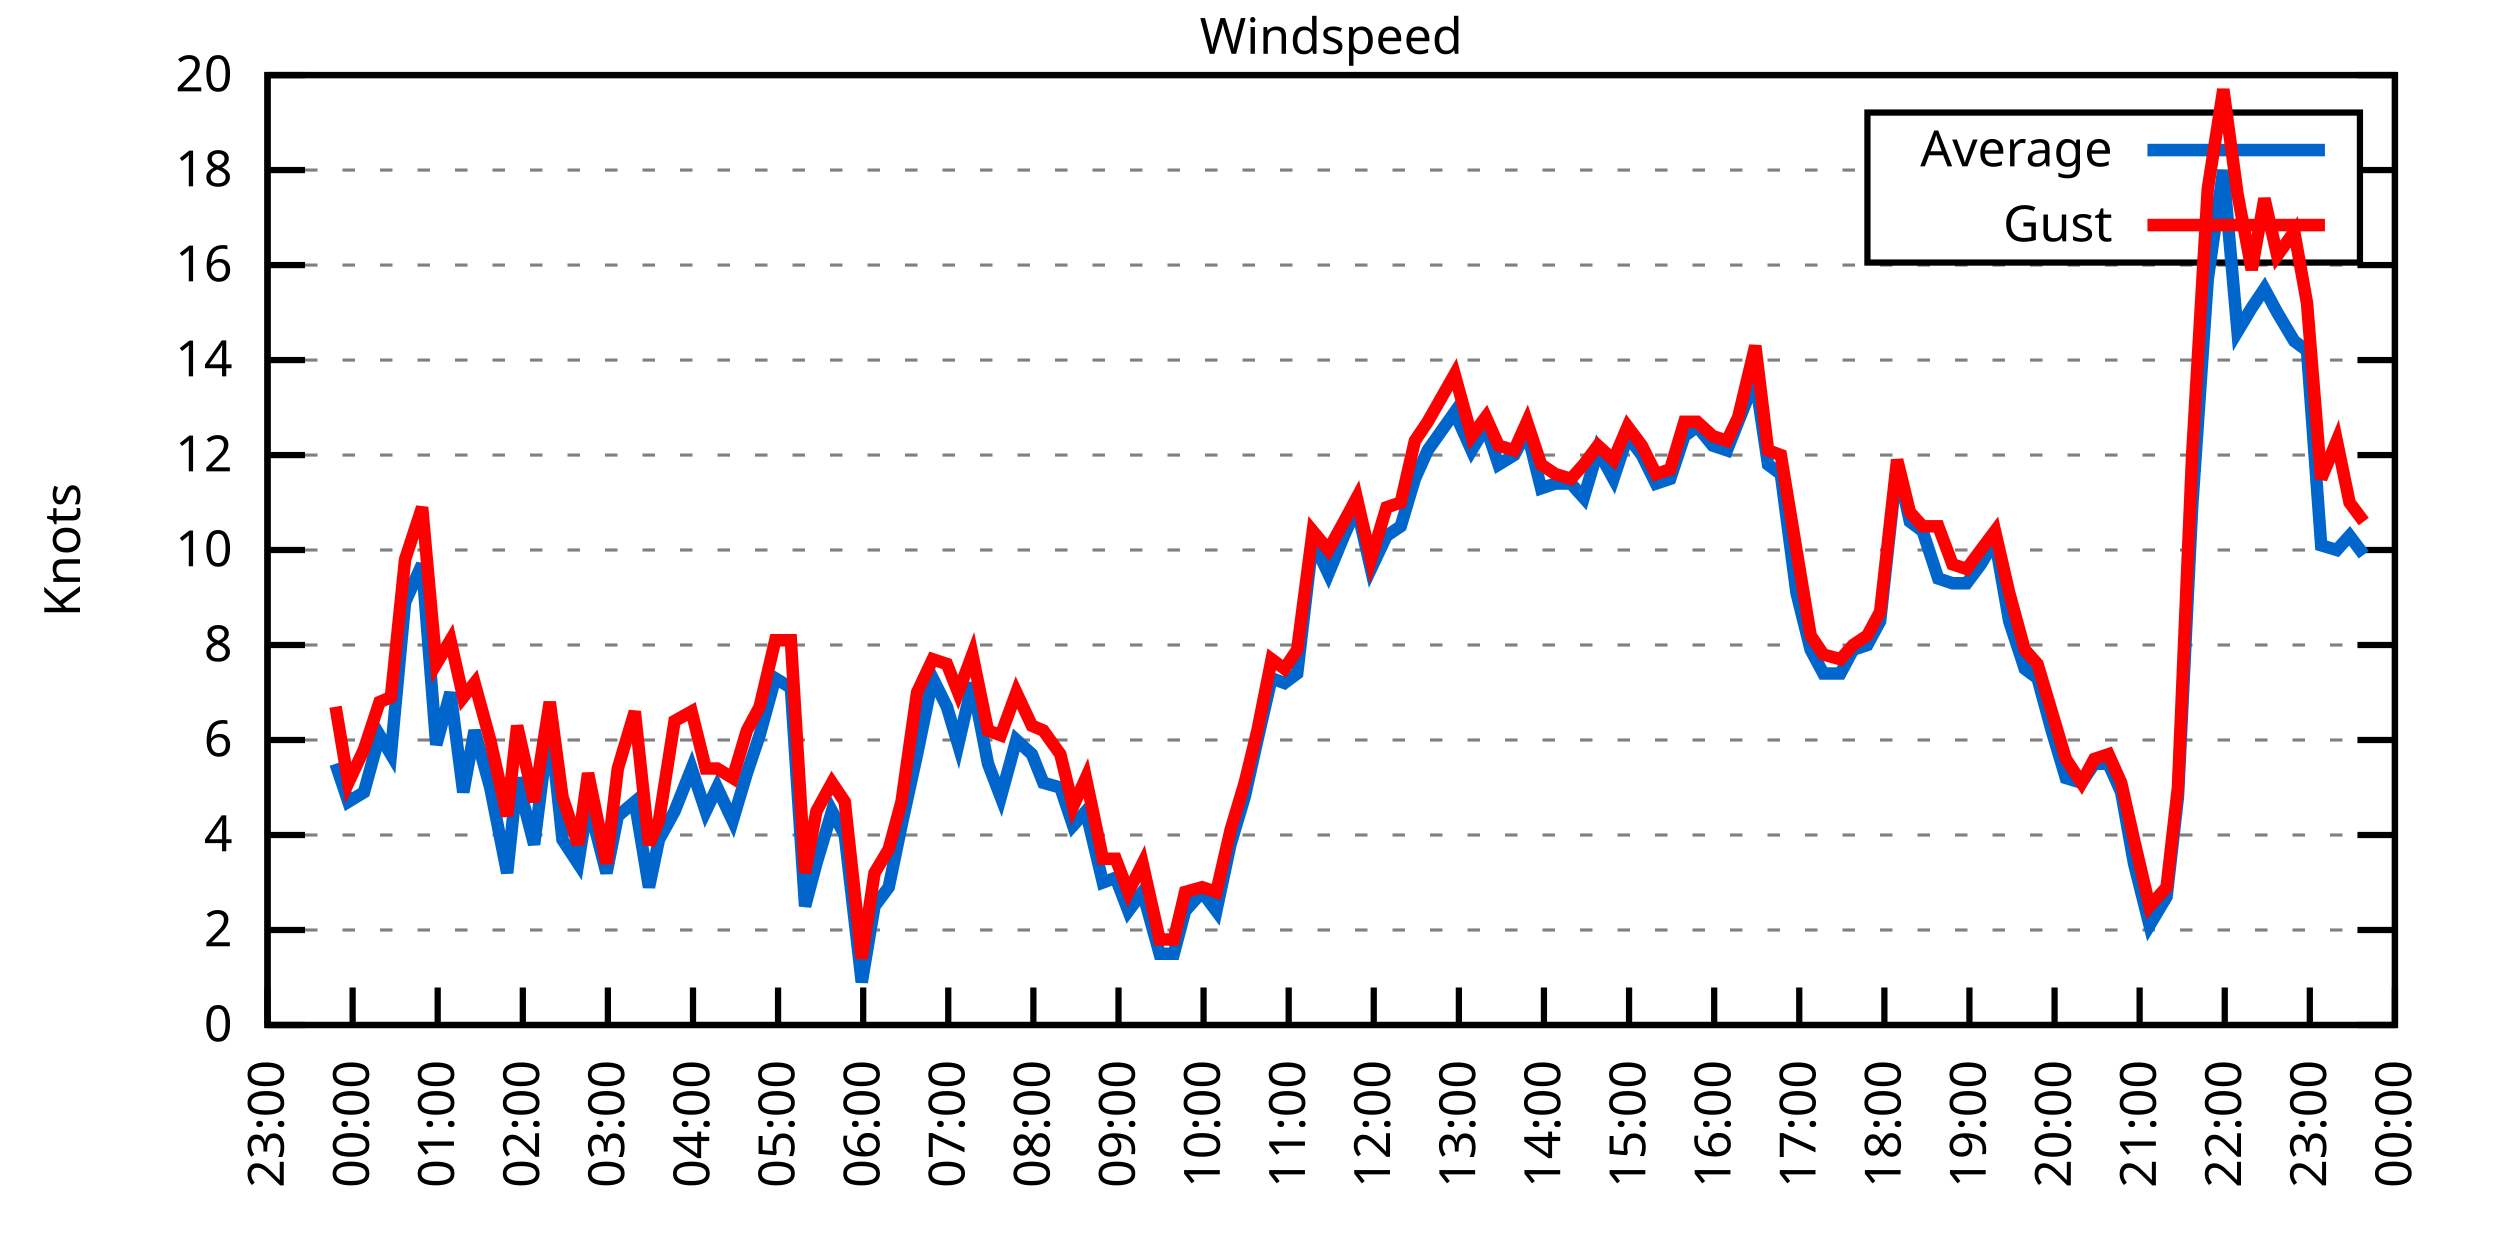
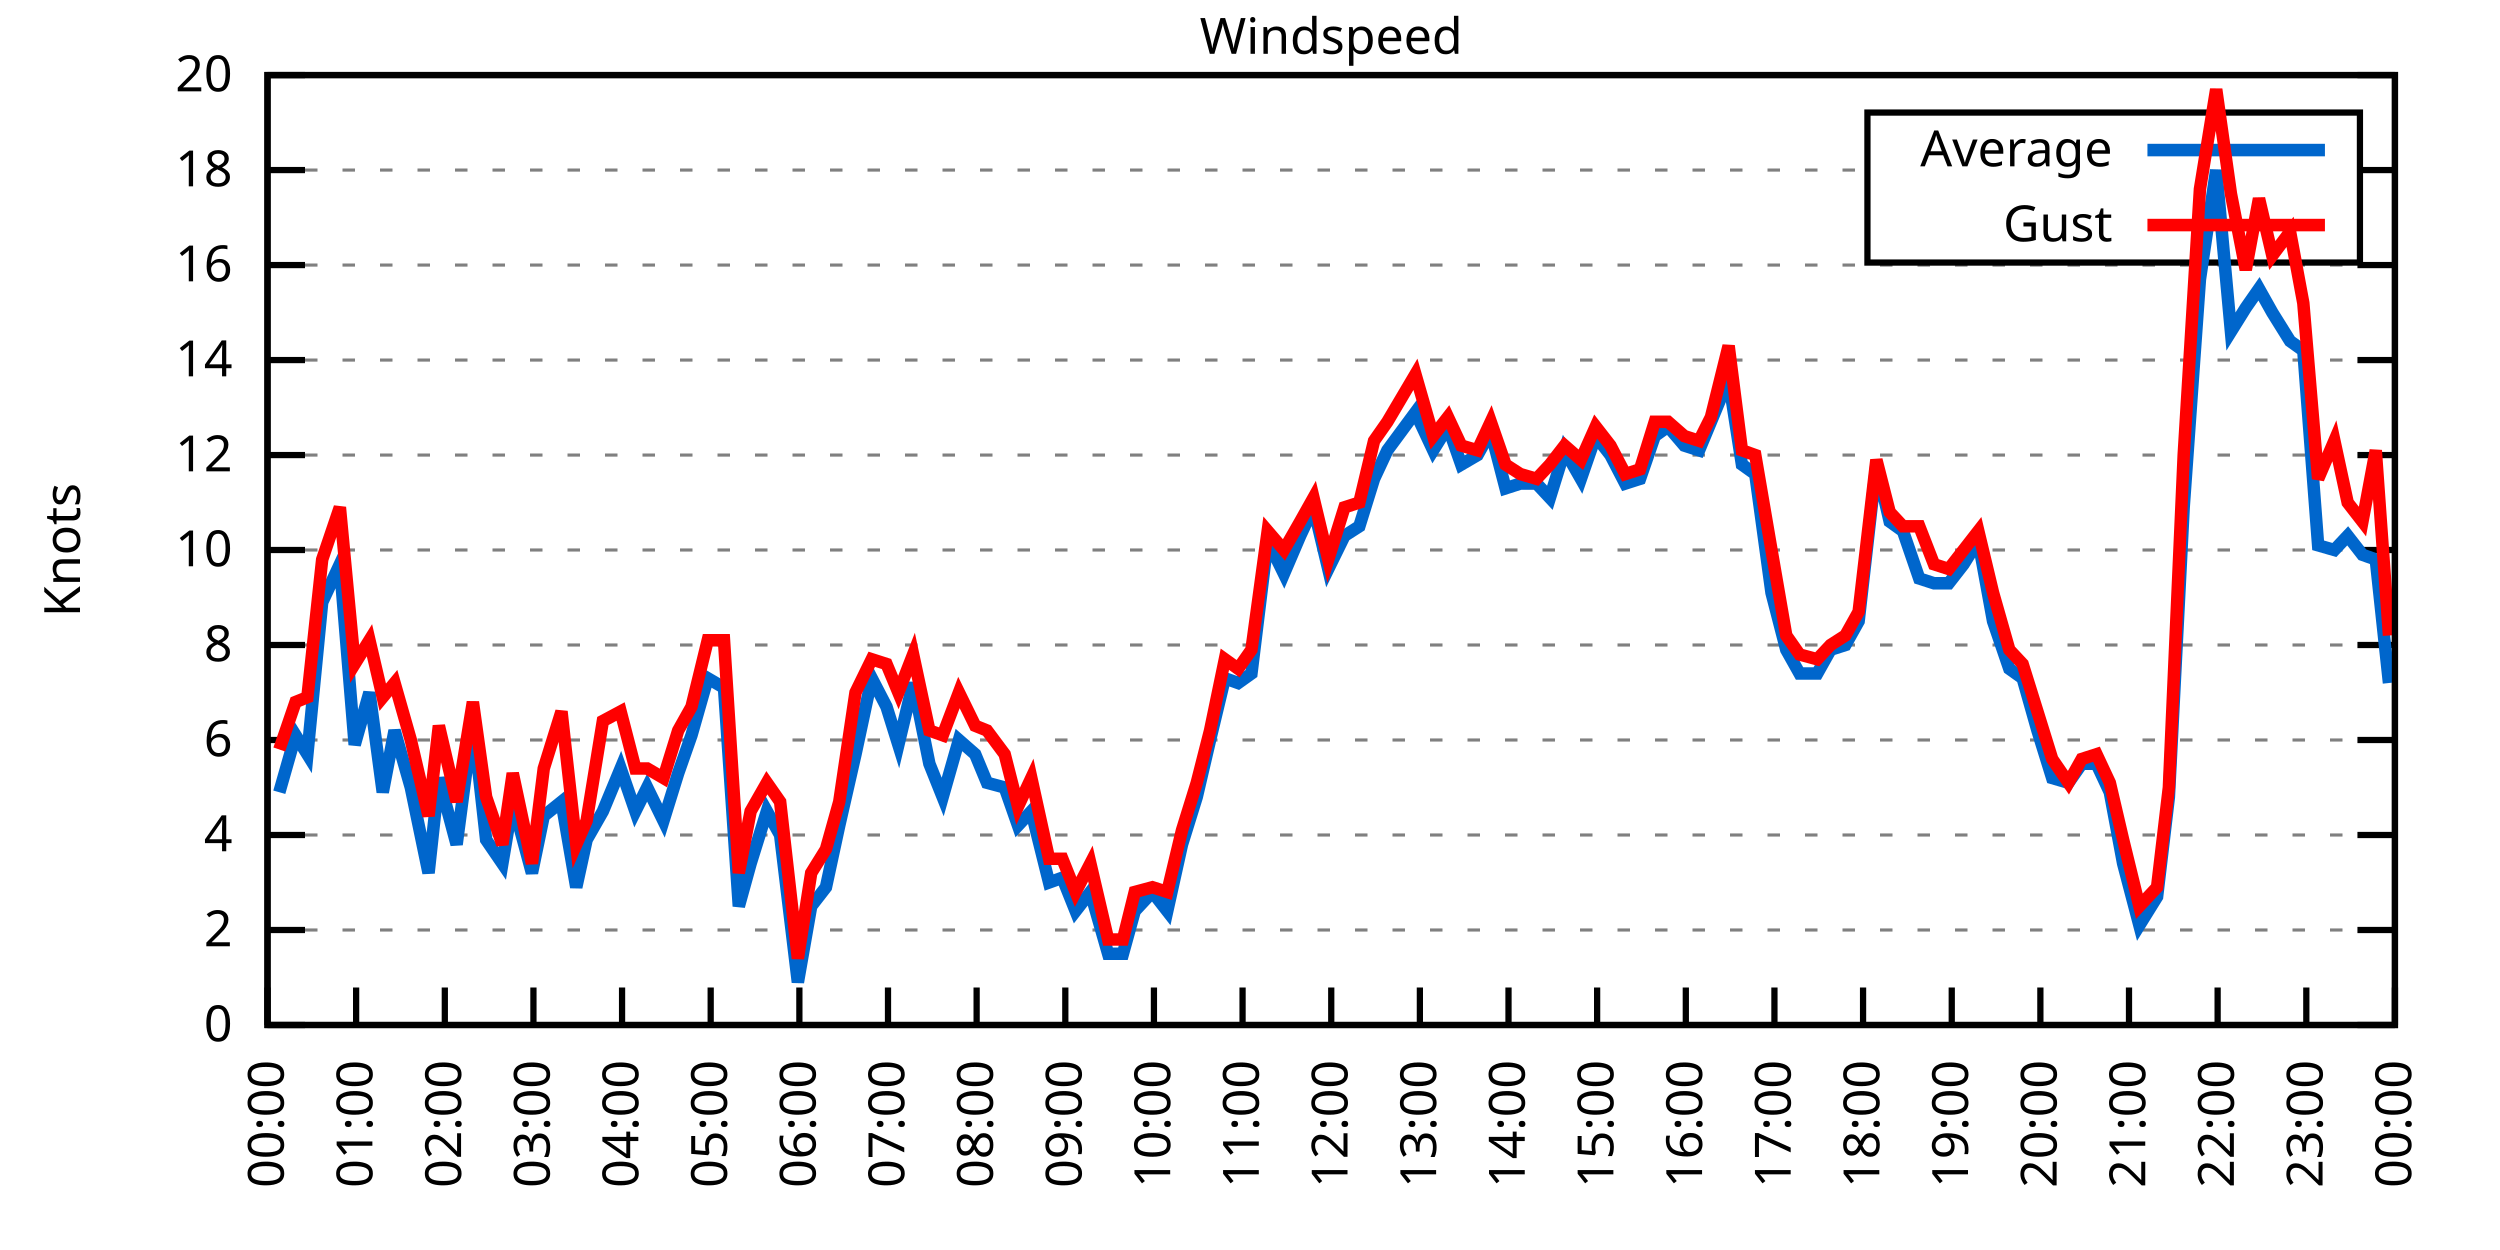
<svg xmlns="http://www.w3.org/2000/svg" xmlns:xlink="http://www.w3.org/1999/xlink" width="400" height="200" viewBox="0 0 400 200">
  <g id="gnuplot_canvas">
    <rect x="0" y="0" width="400" height="200" fill="none" />
    <defs>
      <circle id="gpDot" r="0.5" stroke-width="0.5" stroke="currentColor" />
      <path id="gpPt0" stroke-width="0.333" stroke="currentColor" d="M-1,0 h2 M0,-1 v2" />
      <path id="gpPt1" stroke-width="0.333" stroke="currentColor" d="M-1,-1 L1,1 M1,-1 L-1,1" />
      <path id="gpPt2" stroke-width="0.333" stroke="currentColor" d="M-1,0 L1,0 M0,-1 L0,1 M-1,-1 L1,1 M-1,1 L1,-1" />
      <rect id="gpPt3" stroke-width="0.333" stroke="currentColor" x="-1" y="-1" width="2" height="2" />
      <rect id="gpPt4" stroke-width="0.333" stroke="currentColor" fill="currentColor" x="-1" y="-1" width="2" height="2" />
      <circle id="gpPt5" stroke-width="0.333" stroke="currentColor" cx="0" cy="0" r="1" />
      <use xlink:href="#gpPt5" id="gpPt6" fill="currentColor" stroke="none" />
      <path id="gpPt7" stroke-width="0.333" stroke="currentColor" d="M0,-1.33 L-1.33,0.67 L1.33,0.67 z" />
      <use xlink:href="#gpPt7" id="gpPt8" fill="currentColor" stroke="none" />
      <use xlink:href="#gpPt7" id="gpPt9" stroke="currentColor" transform="rotate(180)" />
      <use xlink:href="#gpPt9" id="gpPt10" fill="currentColor" stroke="none" />
      <use xlink:href="#gpPt3" id="gpPt11" stroke="currentColor" transform="rotate(45)" />
      <use xlink:href="#gpPt11" id="gpPt12" fill="currentColor" stroke="none" />
      <path id="gpPt13" stroke-width="0.333" stroke="currentColor" d="M0,1.330 L1.265,0.411 L0.782,-1.067 L-0.782,-1.076 L-1.265,0.411 z" />
      <use xlink:href="#gpPt13" id="gpPt14" fill="currentColor" stroke="none" />
      <filter id="textbox" filterUnits="objectBoundingBox" x="0" y="0" height="1" width="1">
        <feFlood flood-color="white" flood-opacity="1" result="bgnd" />
        <feComposite in="SourceGraphic" in2="bgnd" operator="atop" />
      </filter>
      <filter id="greybox" filterUnits="objectBoundingBox" x="0" y="0" height="1" width="1">
        <feFlood flood-color="lightgrey" flood-opacity="1" result="grey" />
        <feComposite in="SourceGraphic" in2="grey" operator="atop" />
      </filter>
    </defs>
    <g fill="none" color="white" stroke="currentColor" stroke-width="1.00" stroke-linecap="butt" stroke-linejoin="miter">
</g>
    <g fill="none" color="black" stroke="currentColor" stroke-width="1.00" stroke-linecap="butt" stroke-linejoin="miter">
      <g stroke="none" shape-rendering="crispEdges">
        <polygon fill="rgb(255, 255, 255)" points="42.80,164.00 383.18,164.00 383.18,12.02 42.80,12.02 " />
      </g>
    </g>
    <g fill="none" color="black" stroke="currentColor" stroke-width="1.00" stroke-linecap="butt" stroke-linejoin="miter">
</g>
    <g fill="none" color="black" stroke="black" stroke-width="0.50" stroke-linecap="butt" stroke-linejoin="miter">
</g>
    <g fill="none" color="gray" stroke="currentColor" stroke-width="0.50" stroke-linecap="butt" stroke-linejoin="miter">
      <path stroke="gray" stroke-dasharray="2,4" class="gridline" d="M42.80,164.00 L383.19,164.00  " />
    </g>
    <g fill="none" color="gray" stroke="gray" stroke-width="1.00" stroke-linecap="butt" stroke-linejoin="miter">
</g>
    <g fill="none" color="black" stroke="currentColor" stroke-width="1.00" stroke-linecap="butt" stroke-linejoin="miter">
      <path stroke="black" d="M42.80,164.00 L48.80,164.00 M383.19,164.00 L377.19,164.00  " />
      <g transform="translate(37.20,166.60)" stroke="none" fill="black" font-family="Sans" font-size="8.00" text-anchor="end">
        <text>
          <tspan font-family="Sans"> 0</tspan>
        </text>
      </g>
    </g>
    <g fill="none" color="black" stroke="currentColor" stroke-width="1.00" stroke-linecap="butt" stroke-linejoin="miter">
</g>
    <g fill="none" color="black" stroke="black" stroke-width="0.50" stroke-linecap="butt" stroke-linejoin="miter">
</g>
    <g fill="none" color="gray" stroke="currentColor" stroke-width="0.50" stroke-linecap="butt" stroke-linejoin="miter">
      <path stroke="gray" stroke-dasharray="2,4" class="gridline" d="M42.80,148.80 L383.19,148.80  " />
    </g>
    <g fill="none" color="gray" stroke="gray" stroke-width="1.00" stroke-linecap="butt" stroke-linejoin="miter">
</g>
    <g fill="none" color="black" stroke="currentColor" stroke-width="1.00" stroke-linecap="butt" stroke-linejoin="miter">
      <path stroke="black" d="M42.80,148.80 L48.80,148.80 M383.19,148.80 L377.19,148.80  " />
      <g transform="translate(37.20,151.40)" stroke="none" fill="black" font-family="Sans" font-size="8.00" text-anchor="end">
        <text>
          <tspan font-family="Sans"> 2</tspan>
        </text>
      </g>
    </g>
    <g fill="none" color="black" stroke="currentColor" stroke-width="1.00" stroke-linecap="butt" stroke-linejoin="miter">
</g>
    <g fill="none" color="black" stroke="black" stroke-width="0.50" stroke-linecap="butt" stroke-linejoin="miter">
</g>
    <g fill="none" color="gray" stroke="currentColor" stroke-width="0.50" stroke-linecap="butt" stroke-linejoin="miter">
      <path stroke="gray" stroke-dasharray="2,4" class="gridline" d="M42.80,133.60 L383.19,133.60  " />
    </g>
    <g fill="none" color="gray" stroke="gray" stroke-width="1.00" stroke-linecap="butt" stroke-linejoin="miter">
</g>
    <g fill="none" color="black" stroke="currentColor" stroke-width="1.00" stroke-linecap="butt" stroke-linejoin="miter">
      <path stroke="black" d="M42.80,133.60 L48.80,133.60 M383.19,133.60 L377.19,133.60  " />
      <g transform="translate(37.20,136.20)" stroke="none" fill="black" font-family="Sans" font-size="8.00" text-anchor="end">
        <text>
          <tspan font-family="Sans"> 4</tspan>
        </text>
      </g>
    </g>
    <g fill="none" color="black" stroke="currentColor" stroke-width="1.00" stroke-linecap="butt" stroke-linejoin="miter">
</g>
    <g fill="none" color="black" stroke="black" stroke-width="0.50" stroke-linecap="butt" stroke-linejoin="miter">
</g>
    <g fill="none" color="gray" stroke="currentColor" stroke-width="0.50" stroke-linecap="butt" stroke-linejoin="miter">
      <path stroke="gray" stroke-dasharray="2,4" class="gridline" d="M42.80,118.40 L383.19,118.40  " />
    </g>
    <g fill="none" color="gray" stroke="gray" stroke-width="1.00" stroke-linecap="butt" stroke-linejoin="miter">
</g>
    <g fill="none" color="black" stroke="currentColor" stroke-width="1.00" stroke-linecap="butt" stroke-linejoin="miter">
      <path stroke="black" d="M42.80,118.40 L48.80,118.40 M383.19,118.40 L377.19,118.40  " />
      <g transform="translate(37.20,121.00)" stroke="none" fill="black" font-family="Sans" font-size="8.00" text-anchor="end">
        <text>
          <tspan font-family="Sans"> 6</tspan>
        </text>
      </g>
    </g>
    <g fill="none" color="black" stroke="currentColor" stroke-width="1.00" stroke-linecap="butt" stroke-linejoin="miter">
</g>
    <g fill="none" color="black" stroke="black" stroke-width="0.50" stroke-linecap="butt" stroke-linejoin="miter">
</g>
    <g fill="none" color="gray" stroke="currentColor" stroke-width="0.50" stroke-linecap="butt" stroke-linejoin="miter">
      <path stroke="gray" stroke-dasharray="2,4" class="gridline" d="M42.80,103.20 L383.19,103.20  " />
    </g>
    <g fill="none" color="gray" stroke="gray" stroke-width="1.00" stroke-linecap="butt" stroke-linejoin="miter">
</g>
    <g fill="none" color="black" stroke="currentColor" stroke-width="1.00" stroke-linecap="butt" stroke-linejoin="miter">
      <path stroke="black" d="M42.80,103.20 L48.80,103.20 M383.19,103.20 L377.19,103.20  " />
      <g transform="translate(37.20,105.80)" stroke="none" fill="black" font-family="Sans" font-size="8.00" text-anchor="end">
        <text>
          <tspan font-family="Sans"> 8</tspan>
        </text>
      </g>
    </g>
    <g fill="none" color="black" stroke="currentColor" stroke-width="1.00" stroke-linecap="butt" stroke-linejoin="miter">
</g>
    <g fill="none" color="black" stroke="black" stroke-width="0.50" stroke-linecap="butt" stroke-linejoin="miter">
</g>
    <g fill="none" color="gray" stroke="currentColor" stroke-width="0.50" stroke-linecap="butt" stroke-linejoin="miter">
      <path stroke="gray" stroke-dasharray="2,4" class="gridline" d="M42.80,88.00 L383.19,88.00  " />
    </g>
    <g fill="none" color="gray" stroke="gray" stroke-width="1.00" stroke-linecap="butt" stroke-linejoin="miter">
</g>
    <g fill="none" color="black" stroke="currentColor" stroke-width="1.00" stroke-linecap="butt" stroke-linejoin="miter">
      <path stroke="black" d="M42.80,88.00 L48.80,88.00 M383.19,88.00 L377.19,88.00  " />
      <g transform="translate(37.20,90.60)" stroke="none" fill="black" font-family="Sans" font-size="8.00" text-anchor="end">
        <text>
          <tspan font-family="Sans"> 10</tspan>
        </text>
      </g>
    </g>
    <g fill="none" color="black" stroke="currentColor" stroke-width="1.00" stroke-linecap="butt" stroke-linejoin="miter">
</g>
    <g fill="none" color="black" stroke="black" stroke-width="0.50" stroke-linecap="butt" stroke-linejoin="miter">
</g>
    <g fill="none" color="gray" stroke="currentColor" stroke-width="0.50" stroke-linecap="butt" stroke-linejoin="miter">
      <path stroke="gray" stroke-dasharray="2,4" class="gridline" d="M42.80,72.81 L383.19,72.81  " />
    </g>
    <g fill="none" color="gray" stroke="gray" stroke-width="1.00" stroke-linecap="butt" stroke-linejoin="miter">
</g>
    <g fill="none" color="black" stroke="currentColor" stroke-width="1.00" stroke-linecap="butt" stroke-linejoin="miter">
      <path stroke="black" d="M42.80,72.81 L48.80,72.81 M383.19,72.81 L377.19,72.81  " />
      <g transform="translate(37.20,75.41)" stroke="none" fill="black" font-family="Sans" font-size="8.00" text-anchor="end">
        <text>
          <tspan font-family="Sans"> 12</tspan>
        </text>
      </g>
    </g>
    <g fill="none" color="black" stroke="currentColor" stroke-width="1.00" stroke-linecap="butt" stroke-linejoin="miter">
</g>
    <g fill="none" color="black" stroke="black" stroke-width="0.50" stroke-linecap="butt" stroke-linejoin="miter">
</g>
    <g fill="none" color="gray" stroke="currentColor" stroke-width="0.50" stroke-linecap="butt" stroke-linejoin="miter">
      <path stroke="gray" stroke-dasharray="2,4" class="gridline" d="M42.80,57.61 L383.19,57.61  " />
    </g>
    <g fill="none" color="gray" stroke="gray" stroke-width="1.00" stroke-linecap="butt" stroke-linejoin="miter">
</g>
    <g fill="none" color="black" stroke="currentColor" stroke-width="1.00" stroke-linecap="butt" stroke-linejoin="miter">
      <path stroke="black" d="M42.80,57.61 L48.80,57.61 M383.19,57.61 L377.19,57.61  " />
      <g transform="translate(37.20,60.21)" stroke="none" fill="black" font-family="Sans" font-size="8.00" text-anchor="end">
        <text>
          <tspan font-family="Sans"> 14</tspan>
        </text>
      </g>
    </g>
    <g fill="none" color="black" stroke="currentColor" stroke-width="1.00" stroke-linecap="butt" stroke-linejoin="miter">
</g>
    <g fill="none" color="black" stroke="black" stroke-width="0.50" stroke-linecap="butt" stroke-linejoin="miter">
</g>
    <g fill="none" color="gray" stroke="currentColor" stroke-width="0.50" stroke-linecap="butt" stroke-linejoin="miter">
      <path stroke="gray" stroke-dasharray="2,4" class="gridline" d="M42.80,42.41 L383.19,42.41  " />
    </g>
    <g fill="none" color="gray" stroke="gray" stroke-width="1.00" stroke-linecap="butt" stroke-linejoin="miter">
</g>
    <g fill="none" color="black" stroke="currentColor" stroke-width="1.00" stroke-linecap="butt" stroke-linejoin="miter">
      <path stroke="black" d="M42.80,42.41 L48.80,42.41 M383.19,42.41 L377.19,42.41  " />
      <g transform="translate(37.20,45.01)" stroke="none" fill="black" font-family="Sans" font-size="8.00" text-anchor="end">
        <text>
          <tspan font-family="Sans"> 16</tspan>
        </text>
      </g>
    </g>
    <g fill="none" color="black" stroke="currentColor" stroke-width="1.00" stroke-linecap="butt" stroke-linejoin="miter">
</g>
    <g fill="none" color="black" stroke="black" stroke-width="0.50" stroke-linecap="butt" stroke-linejoin="miter">
</g>
    <g fill="none" color="gray" stroke="currentColor" stroke-width="0.50" stroke-linecap="butt" stroke-linejoin="miter">
      <path stroke="gray" stroke-dasharray="2,4" class="gridline" d="M42.80,27.21 L298.79,27.21 M377.59,27.21 L383.19,27.21  " />
    </g>
    <g fill="none" color="gray" stroke="gray" stroke-width="1.00" stroke-linecap="butt" stroke-linejoin="miter">
</g>
    <g fill="none" color="black" stroke="currentColor" stroke-width="1.00" stroke-linecap="butt" stroke-linejoin="miter">
      <path stroke="black" d="M42.80,27.21 L48.80,27.21 M383.19,27.21 L377.19,27.21  " />
      <g transform="translate(37.20,29.81)" stroke="none" fill="black" font-family="Sans" font-size="8.00" text-anchor="end">
        <text>
          <tspan font-family="Sans"> 18</tspan>
        </text>
      </g>
    </g>
    <g fill="none" color="black" stroke="currentColor" stroke-width="1.00" stroke-linecap="butt" stroke-linejoin="miter">
</g>
    <g fill="none" color="black" stroke="black" stroke-width="0.50" stroke-linecap="butt" stroke-linejoin="miter">
</g>
    <g fill="none" color="gray" stroke="currentColor" stroke-width="0.50" stroke-linecap="butt" stroke-linejoin="miter">
      <path stroke="gray" stroke-dasharray="2,4" class="gridline" d="M42.80,12.01 L383.19,12.01  " />
    </g>
    <g fill="none" color="gray" stroke="gray" stroke-width="1.00" stroke-linecap="butt" stroke-linejoin="miter">
</g>
    <g fill="none" color="black" stroke="currentColor" stroke-width="1.00" stroke-linecap="butt" stroke-linejoin="miter">
      <path stroke="black" d="M42.80,12.01 L48.80,12.01 M383.19,12.01 L377.19,12.01  " />
      <g transform="translate(37.20,14.61)" stroke="none" fill="black" font-family="Sans" font-size="8.00" text-anchor="end">
        <text>
          <tspan font-family="Sans"> 20</tspan>
        </text>
      </g>
    </g>
    <g fill="none" color="black" stroke="currentColor" stroke-width="1.00" stroke-linecap="butt" stroke-linejoin="miter">
      <path stroke="black" d="M42.80,164.00 L42.80,158.00  " />
      <g transform="translate(45.40,169.60) rotate(270.00)" stroke="none" fill="black" font-family="Sans" font-size="8.00" text-anchor="end">
        <text>
-           <tspan font-family="Sans">23:00</tspan>
-         </text>
-       </g>
-     </g>
-     <g fill="none" color="black" stroke="currentColor" stroke-width="1.00" stroke-linecap="butt" stroke-linejoin="miter">
-       <path stroke="black" d="M56.42,164.00 L56.42,158.00  " />
-       <g transform="translate(59.02,169.60) rotate(270.00)" stroke="none" fill="black" font-family="Sans" font-size="8.00" text-anchor="end">
-         <text>
          <tspan font-family="Sans">00:00</tspan>
        </text>
      </g>
    </g>
    <g fill="none" color="black" stroke="currentColor" stroke-width="1.00" stroke-linecap="butt" stroke-linejoin="miter">
-       <path stroke="black" d="M70.03,164.00 L70.03,158.00  " />
-       <g transform="translate(72.63,169.60) rotate(270.00)" stroke="none" fill="black" font-family="Sans" font-size="8.00" text-anchor="end">
+       <path stroke="black" d="M56.98,164.00 L56.98,158.00  " />
+       <g transform="translate(59.58,169.60) rotate(270.00)" stroke="none" fill="black" font-family="Sans" font-size="8.00" text-anchor="end">
        <text>
          <tspan font-family="Sans">01:00</tspan>
        </text>
      </g>
    </g>
    <g fill="none" color="black" stroke="currentColor" stroke-width="1.00" stroke-linecap="butt" stroke-linejoin="miter">
-       <path stroke="black" d="M83.65,164.00 L83.65,158.00  " />
-       <g transform="translate(86.25,169.60) rotate(270.00)" stroke="none" fill="black" font-family="Sans" font-size="8.00" text-anchor="end">
+       <path stroke="black" d="M71.17,164.00 L71.17,158.00  " />
+       <g transform="translate(73.77,169.60) rotate(270.00)" stroke="none" fill="black" font-family="Sans" font-size="8.00" text-anchor="end">
        <text>
          <tspan font-family="Sans">02:00</tspan>
        </text>
      </g>
    </g>
    <g fill="none" color="black" stroke="currentColor" stroke-width="1.00" stroke-linecap="butt" stroke-linejoin="miter">
-       <path stroke="black" d="M97.26,164.00 L97.26,158.00  " />
-       <g transform="translate(99.86,169.60) rotate(270.00)" stroke="none" fill="black" font-family="Sans" font-size="8.00" text-anchor="end">
+       <path stroke="black" d="M85.35,164.00 L85.35,158.00  " />
+       <g transform="translate(87.95,169.60) rotate(270.00)" stroke="none" fill="black" font-family="Sans" font-size="8.00" text-anchor="end">
        <text>
          <tspan font-family="Sans">03:00</tspan>
        </text>
      </g>
    </g>
    <g fill="none" color="black" stroke="currentColor" stroke-width="1.00" stroke-linecap="butt" stroke-linejoin="miter">
-       <path stroke="black" d="M110.88,164.00 L110.88,158.00  " />
-       <g transform="translate(113.48,169.60) rotate(270.00)" stroke="none" fill="black" font-family="Sans" font-size="8.00" text-anchor="end">
+       <path stroke="black" d="M99.53,164.00 L99.53,158.00  " />
+       <g transform="translate(102.13,169.60) rotate(270.00)" stroke="none" fill="black" font-family="Sans" font-size="8.00" text-anchor="end">
        <text>
          <tspan font-family="Sans">04:00</tspan>
        </text>
      </g>
    </g>
    <g fill="none" color="black" stroke="currentColor" stroke-width="1.00" stroke-linecap="butt" stroke-linejoin="miter">
-       <path stroke="black" d="M124.49,164.00 L124.49,158.00  " />
-       <g transform="translate(127.09,169.60) rotate(270.00)" stroke="none" fill="black" font-family="Sans" font-size="8.00" text-anchor="end">
+       <path stroke="black" d="M113.71,164.00 L113.71,158.00  " />
+       <g transform="translate(116.31,169.60) rotate(270.00)" stroke="none" fill="black" font-family="Sans" font-size="8.00" text-anchor="end">
        <text>
          <tspan font-family="Sans">05:00</tspan>
        </text>
      </g>
    </g>
    <g fill="none" color="black" stroke="currentColor" stroke-width="1.00" stroke-linecap="butt" stroke-linejoin="miter">
-       <path stroke="black" d="M138.11,164.00 L138.11,158.00  " />
-       <g transform="translate(140.71,169.60) rotate(270.00)" stroke="none" fill="black" font-family="Sans" font-size="8.00" text-anchor="end">
+       <path stroke="black" d="M127.90,164.00 L127.90,158.00  " />
+       <g transform="translate(130.50,169.60) rotate(270.00)" stroke="none" fill="black" font-family="Sans" font-size="8.00" text-anchor="end">
        <text>
          <tspan font-family="Sans">06:00</tspan>
        </text>
      </g>
    </g>
    <g fill="none" color="black" stroke="currentColor" stroke-width="1.00" stroke-linecap="butt" stroke-linejoin="miter">
-       <path stroke="black" d="M151.72,164.00 L151.72,158.00  " />
-       <g transform="translate(154.32,169.60) rotate(270.00)" stroke="none" fill="black" font-family="Sans" font-size="8.00" text-anchor="end">
+       <path stroke="black" d="M142.08,164.00 L142.08,158.00  " />
+       <g transform="translate(144.68,169.60) rotate(270.00)" stroke="none" fill="black" font-family="Sans" font-size="8.00" text-anchor="end">
        <text>
          <tspan font-family="Sans">07:00</tspan>
        </text>
      </g>
    </g>
    <g fill="none" color="black" stroke="currentColor" stroke-width="1.00" stroke-linecap="butt" stroke-linejoin="miter">
-       <path stroke="black" d="M165.34,164.00 L165.34,158.00  " />
-       <g transform="translate(167.94,169.60) rotate(270.00)" stroke="none" fill="black" font-family="Sans" font-size="8.00" text-anchor="end">
+       <path stroke="black" d="M156.26,164.00 L156.26,158.00  " />
+       <g transform="translate(158.86,169.60) rotate(270.00)" stroke="none" fill="black" font-family="Sans" font-size="8.00" text-anchor="end">
        <text>
          <tspan font-family="Sans">08:00</tspan>
        </text>
      </g>
    </g>
    <g fill="none" color="black" stroke="currentColor" stroke-width="1.00" stroke-linecap="butt" stroke-linejoin="miter">
-       <path stroke="black" d="M178.96,164.00 L178.96,158.00  " />
-       <g transform="translate(181.56,169.60) rotate(270.00)" stroke="none" fill="black" font-family="Sans" font-size="8.00" text-anchor="end">
+       <path stroke="black" d="M170.45,164.00 L170.45,158.00  " />
+       <g transform="translate(173.05,169.60) rotate(270.00)" stroke="none" fill="black" font-family="Sans" font-size="8.00" text-anchor="end">
        <text>
          <tspan font-family="Sans">09:00</tspan>
        </text>
      </g>
    </g>
    <g fill="none" color="black" stroke="currentColor" stroke-width="1.00" stroke-linecap="butt" stroke-linejoin="miter">
-       <path stroke="black" d="M192.57,164.00 L192.57,158.00  " />
-       <g transform="translate(195.17,169.60) rotate(270.00)" stroke="none" fill="black" font-family="Sans" font-size="8.00" text-anchor="end">
+       <path stroke="black" d="M184.63,164.00 L184.63,158.00  " />
+       <g transform="translate(187.23,169.60) rotate(270.00)" stroke="none" fill="black" font-family="Sans" font-size="8.00" text-anchor="end">
        <text>
          <tspan font-family="Sans">10:00</tspan>
        </text>
      </g>
    </g>
    <g fill="none" color="black" stroke="currentColor" stroke-width="1.00" stroke-linecap="butt" stroke-linejoin="miter">
-       <path stroke="black" d="M206.19,164.00 L206.19,158.00  " />
-       <g transform="translate(208.79,169.60) rotate(270.00)" stroke="none" fill="black" font-family="Sans" font-size="8.00" text-anchor="end">
+       <path stroke="black" d="M198.81,164.00 L198.81,158.00  " />
+       <g transform="translate(201.41,169.60) rotate(270.00)" stroke="none" fill="black" font-family="Sans" font-size="8.00" text-anchor="end">
        <text>
          <tspan font-family="Sans">11:00</tspan>
        </text>
      </g>
    </g>
    <g fill="none" color="black" stroke="currentColor" stroke-width="1.00" stroke-linecap="butt" stroke-linejoin="miter">
-       <path stroke="black" d="M219.80,164.00 L219.80,158.00  " />
-       <g transform="translate(222.40,169.60) rotate(270.00)" stroke="none" fill="black" font-family="Sans" font-size="8.00" text-anchor="end">
+       <path stroke="black" d="M213.00,164.00 L213.00,158.00  " />
+       <g transform="translate(215.60,169.60) rotate(270.00)" stroke="none" fill="black" font-family="Sans" font-size="8.00" text-anchor="end">
        <text>
          <tspan font-family="Sans">12:00</tspan>
        </text>
      </g>
    </g>
    <g fill="none" color="black" stroke="currentColor" stroke-width="1.00" stroke-linecap="butt" stroke-linejoin="miter">
-       <path stroke="black" d="M233.42,164.00 L233.42,158.00  " />
-       <g transform="translate(236.02,169.60) rotate(270.00)" stroke="none" fill="black" font-family="Sans" font-size="8.00" text-anchor="end">
+       <path stroke="black" d="M227.18,164.00 L227.18,158.00  " />
+       <g transform="translate(229.78,169.60) rotate(270.00)" stroke="none" fill="black" font-family="Sans" font-size="8.00" text-anchor="end">
        <text>
          <tspan font-family="Sans">13:00</tspan>
        </text>
      </g>
    </g>
    <g fill="none" color="black" stroke="currentColor" stroke-width="1.00" stroke-linecap="butt" stroke-linejoin="miter">
-       <path stroke="black" d="M247.03,164.00 L247.03,158.00  " />
-       <g transform="translate(249.63,169.60) rotate(270.00)" stroke="none" fill="black" font-family="Sans" font-size="8.00" text-anchor="end">
+       <path stroke="black" d="M241.36,164.00 L241.36,158.00  " />
+       <g transform="translate(243.96,169.60) rotate(270.00)" stroke="none" fill="black" font-family="Sans" font-size="8.00" text-anchor="end">
        <text>
          <tspan font-family="Sans">14:00</tspan>
        </text>
      </g>
    </g>
    <g fill="none" color="black" stroke="currentColor" stroke-width="1.00" stroke-linecap="butt" stroke-linejoin="miter">
-       <path stroke="black" d="M260.65,164.00 L260.65,158.00  " />
-       <g transform="translate(263.25,169.60) rotate(270.00)" stroke="none" fill="black" font-family="Sans" font-size="8.00" text-anchor="end">
+       <path stroke="black" d="M255.54,164.00 L255.54,158.00  " />
+       <g transform="translate(258.14,169.60) rotate(270.00)" stroke="none" fill="black" font-family="Sans" font-size="8.00" text-anchor="end">
        <text>
          <tspan font-family="Sans">15:00</tspan>
        </text>
      </g>
    </g>
    <g fill="none" color="black" stroke="currentColor" stroke-width="1.00" stroke-linecap="butt" stroke-linejoin="miter">
-       <path stroke="black" d="M274.27,164.00 L274.27,158.00  " />
-       <g transform="translate(276.87,169.60) rotate(270.00)" stroke="none" fill="black" font-family="Sans" font-size="8.00" text-anchor="end">
+       <path stroke="black" d="M269.73,164.00 L269.73,158.00  " />
+       <g transform="translate(272.33,169.60) rotate(270.00)" stroke="none" fill="black" font-family="Sans" font-size="8.00" text-anchor="end">
        <text>
          <tspan font-family="Sans">16:00</tspan>
        </text>
      </g>
    </g>
    <g fill="none" color="black" stroke="currentColor" stroke-width="1.00" stroke-linecap="butt" stroke-linejoin="miter">
-       <path stroke="black" d="M287.88,164.00 L287.88,158.00  " />
-       <g transform="translate(290.48,169.60) rotate(270.00)" stroke="none" fill="black" font-family="Sans" font-size="8.00" text-anchor="end">
+       <path stroke="black" d="M283.91,164.00 L283.91,158.00  " />
+       <g transform="translate(286.51,169.60) rotate(270.00)" stroke="none" fill="black" font-family="Sans" font-size="8.00" text-anchor="end">
        <text>
          <tspan font-family="Sans">17:00</tspan>
        </text>
      </g>
    </g>
    <g fill="none" color="black" stroke="currentColor" stroke-width="1.00" stroke-linecap="butt" stroke-linejoin="miter">
-       <path stroke="black" d="M301.50,164.00 L301.50,158.00  " />
-       <g transform="translate(304.10,169.60) rotate(270.00)" stroke="none" fill="black" font-family="Sans" font-size="8.00" text-anchor="end">
+       <path stroke="black" d="M298.09,164.00 L298.09,158.00  " />
+       <g transform="translate(300.69,169.60) rotate(270.00)" stroke="none" fill="black" font-family="Sans" font-size="8.00" text-anchor="end">
        <text>
          <tspan font-family="Sans">18:00</tspan>
        </text>
      </g>
    </g>
    <g fill="none" color="black" stroke="currentColor" stroke-width="1.00" stroke-linecap="butt" stroke-linejoin="miter">
-       <path stroke="black" d="M315.11,164.00 L315.11,158.00  " />
-       <g transform="translate(317.71,169.60) rotate(270.00)" stroke="none" fill="black" font-family="Sans" font-size="8.00" text-anchor="end">
+       <path stroke="black" d="M312.28,164.00 L312.28,158.00  " />
+       <g transform="translate(314.88,169.60) rotate(270.00)" stroke="none" fill="black" font-family="Sans" font-size="8.00" text-anchor="end">
        <text>
          <tspan font-family="Sans">19:00</tspan>
        </text>
      </g>
    </g>
    <g fill="none" color="black" stroke="currentColor" stroke-width="1.00" stroke-linecap="butt" stroke-linejoin="miter">
-       <path stroke="black" d="M328.73,164.00 L328.73,158.00  " />
-       <g transform="translate(331.33,169.60) rotate(270.00)" stroke="none" fill="black" font-family="Sans" font-size="8.00" text-anchor="end">
+       <path stroke="black" d="M326.46,164.00 L326.46,158.00  " />
+       <g transform="translate(329.06,169.60) rotate(270.00)" stroke="none" fill="black" font-family="Sans" font-size="8.00" text-anchor="end">
        <text>
          <tspan font-family="Sans">20:00</tspan>
        </text>
      </g>
    </g>
    <g fill="none" color="black" stroke="currentColor" stroke-width="1.00" stroke-linecap="butt" stroke-linejoin="miter">
-       <path stroke="black" d="M342.34,164.00 L342.34,158.00  " />
-       <g transform="translate(344.94,169.60) rotate(270.00)" stroke="none" fill="black" font-family="Sans" font-size="8.00" text-anchor="end">
+       <path stroke="black" d="M340.64,164.00 L340.64,158.00  " />
+       <g transform="translate(343.24,169.60) rotate(270.00)" stroke="none" fill="black" font-family="Sans" font-size="8.00" text-anchor="end">
        <text>
          <tspan font-family="Sans">21:00</tspan>
        </text>
      </g>
    </g>
    <g fill="none" color="black" stroke="currentColor" stroke-width="1.00" stroke-linecap="butt" stroke-linejoin="miter">
-       <path stroke="black" d="M355.96,164.00 L355.96,158.00  " />
-       <g transform="translate(358.56,169.60) rotate(270.00)" stroke="none" fill="black" font-family="Sans" font-size="8.00" text-anchor="end">
+       <path stroke="black" d="M354.82,164.00 L354.82,158.00  " />
+       <g transform="translate(357.42,169.60) rotate(270.00)" stroke="none" fill="black" font-family="Sans" font-size="8.00" text-anchor="end">
        <text>
          <tspan font-family="Sans">22:00</tspan>
        </text>
      </g>
    </g>
    <g fill="none" color="black" stroke="currentColor" stroke-width="1.00" stroke-linecap="butt" stroke-linejoin="miter">
-       <path stroke="black" d="M369.57,164.00 L369.57,158.00  " />
-       <g transform="translate(372.17,169.60) rotate(270.00)" stroke="none" fill="black" font-family="Sans" font-size="8.00" text-anchor="end">
+       <path stroke="black" d="M369.01,164.00 L369.01,158.00  " />
+       <g transform="translate(371.61,169.60) rotate(270.00)" stroke="none" fill="black" font-family="Sans" font-size="8.00" text-anchor="end">
        <text>
          <tspan font-family="Sans">23:00</tspan>
        </text>
      </g>
    </g>
    <g fill="none" color="black" stroke="currentColor" stroke-width="1.00" stroke-linecap="butt" stroke-linejoin="miter">
      <path stroke="black" d="M383.19,164.00 L383.19,158.00  " />
      <g transform="translate(385.79,169.60) rotate(270.00)" stroke="none" fill="black" font-family="Sans" font-size="8.00" text-anchor="end">
        <text>
          <tspan font-family="Sans">00:00</tspan>
        </text>
      </g>
    </g>
    <g fill="none" color="black" stroke="currentColor" stroke-width="1.00" stroke-linecap="butt" stroke-linejoin="miter">
</g>
    <g fill="none" color="black" stroke="currentColor" stroke-width="1.00" stroke-linecap="butt" stroke-linejoin="miter">
      <path stroke="black" d="M42.80,12.01 L42.80,164.00 L383.19,164.00 L383.19,12.01 L42.80,12.01 Z  " />
    </g>
    <g fill="none" color="black" stroke="currentColor" stroke-width="1.00" stroke-linecap="butt" stroke-linejoin="miter">
</g>
    <g fill="none" color="black" stroke="currentColor" stroke-width="1.00" stroke-linecap="butt" stroke-linejoin="miter">
      <path stroke="black" d="M298.79,42.01 L298.79,18.01 L377.59,18.01 L377.59,42.01 L298.79,42.01 Z  " />
    </g>
    <g id="Windspeed_plot_1">
      <g fill="none" color="white" stroke="black" stroke-width="2.00" stroke-linecap="butt" stroke-linejoin="miter">
</g>
      <g fill="none" color="black" stroke="currentColor" stroke-width="2.00" stroke-linecap="butt" stroke-linejoin="miter">
        <g transform="translate(337.99,26.61)" stroke="none" fill="black" font-family="Sans" font-size="8.00" text-anchor="end">
          <text>
            <tspan font-family="Sans">Average</tspan>
          </text>
        </g>
      </g>
      <g fill="none" color="black" stroke="currentColor" stroke-width="2.00" stroke-linecap="butt" stroke-linejoin="miter">
-         <path stroke="rgb(  0, 102, 204)" d="M343.59,24.01 L371.99,24.01 M53.69,122.20 L55.73,128.28 L58.23,126.76 L60.73,117.64 L62.54,120.68 L64.81,96.36   L67.54,90.28 L69.80,119.16 L72.07,110.80 L74.12,126.76 L75.93,116.88 L78.43,126.00 L81.15,139.68 L82.74,124.48   L85.46,135.12 L87.96,115.36 L90.00,134.36 L92.50,138.16 L94.09,128.28 L97.04,139.68 L98.85,130.56 L101.57,128.28   L103.84,141.96 L105.43,134.36 L107.93,129.80 L110.65,122.96 L112.92,129.80 L114.74,126.00 L117.23,131.32 L119.50,123.72   L121.54,117.64 L124.04,108.52 L126.54,110.04 L128.81,145.00 L130.62,138.16 L133.12,129.80 L135.16,133.60 L137.88,157.16   L139.92,145.00 L142.19,141.96 L144.24,132.08 L146.73,120.68 L149.23,108.52 L151.50,113.08 L153.31,119.16 L155.58,109.28   L158.08,122.20 L160.12,127.52 L162.62,118.40 L165.11,120.68 L166.93,125.24 L169.65,126.00 L171.69,132.08 L173.74,129.80   L176.46,141.20 L178.50,140.44 L180.54,145.76 L182.81,142.72 L185.54,152.60 L187.81,152.60 L189.62,145.76 L192.34,142.72   L194.61,145.76 L196.88,135.12 L199.15,127.52 L201.19,118.40 L203.46,108.52 L205.51,109.28 L207.55,107.76 L210.04,86.49   L212.54,91.80 L215.04,85.73 L217.08,81.17 L219.35,91.04 L221.85,85.73 L224.11,84.21 L226.38,76.61 L228.43,72.05   L232.74,65.97 L235.46,72.05 L237.73,68.25 L239.77,74.33 L242.27,72.81 L244.31,69.01 L246.58,78.13 L248.85,77.37   L251.35,77.37 L253.39,79.65 L255.66,72.05 L258.15,76.61 L260.42,69.77 L262.69,72.81 L264.96,77.37 L267.23,76.61   L269.50,69.77 L271.54,68.25 L274.04,71.29 L276.31,72.05 L278.12,67.49 L280.85,60.65 L282.89,74.33 L284.93,75.85   L287.43,94.84 L289.70,103.96 L291.74,107.76 L294.46,107.76 L296.50,103.96 L298.77,103.20 L300.82,99.40 L303.54,74.33   L305.58,83.45 L307.62,84.97 L310.12,92.56 L312.39,93.32 L314.66,93.32 L316.93,90.28 L319.20,86.49 L321.47,99.40   L323.96,107.00 L326.00,108.52 L328.27,116.88 L330.54,124.48 L333.04,125.24 L335.08,122.20 L337.35,122.20 L339.39,126.76   L341.44,138.16 L343.93,148.04 L346.65,143.48 L348.47,127.52 L350.74,81.17 L353.24,44.69 L355.73,27.21 L358.00,53.05   L360.27,49.25 L362.31,46.21 L364.36,50.01 L367.08,54.57 L369.12,56.09 L371.39,87.25 L373.89,88.00 L375.93,85.73   L378.20,88.76  " />
+         <path stroke="rgb(  0, 102, 204)" d="M343.59,24.01 L371.99,24.01 M44.69,126.76 L47.29,117.64 L49.18,120.68 L51.55,96.36 L54.38,90.28 L56.75,119.16   L59.11,110.80 L61.24,126.76 L63.13,116.88 L65.73,126.00 L68.57,139.68 L70.22,124.48 L73.06,135.12 L75.66,115.36   L77.78,134.36 L80.38,138.16 L82.04,128.28 L85.11,139.68 L87.00,130.56 L89.84,128.28 L92.20,141.96 L93.86,134.36   L96.46,129.80 L99.30,122.96 L101.66,129.80 L103.55,126.00 L106.15,131.32 L108.51,123.72 L110.64,117.64 L113.24,108.52   L115.84,110.04 L118.21,145.00 L120.10,138.16 L122.70,129.80 L124.82,133.60 L127.66,157.16 L129.79,145.00 L132.15,141.96   L134.28,132.08 L136.88,120.68 L139.48,108.52 L141.84,113.08 L143.74,119.16 L146.10,109.28 L148.70,122.20 L150.83,127.52   L153.43,118.40 L156.03,120.68 L157.92,125.24 L160.75,126.00 L162.88,132.08 L165.01,129.80 L167.85,141.20 L169.97,140.44   L172.10,145.76 L174.46,142.72 L177.30,152.60 L179.67,152.60 L181.56,145.76 L184.39,142.72 L186.76,145.76 L189.12,135.12   L191.48,127.52 L193.61,118.40 L195.98,108.52 L198.10,109.28 L200.23,107.76 L202.83,86.49 L205.43,91.80 L208.03,85.73   L210.16,81.17 L212.52,91.04 L215.12,85.73 L217.49,84.21 L219.85,76.61 L221.98,72.05 L226.47,65.97 L229.31,72.05   L231.67,68.25 L233.80,74.33 L236.40,72.81 L238.52,69.01 L240.89,78.13 L243.25,77.37 L245.85,77.37 L247.98,79.65   L250.34,72.05 L252.94,76.61 L255.31,69.77 L257.67,72.81 L260.04,77.37 L262.40,76.61 L264.76,69.77 L266.89,68.25   L269.49,71.29 L271.85,72.05 L273.75,67.49 L276.58,60.65 L278.71,74.33 L280.84,75.85 L283.44,94.84 L285.80,103.96   L287.93,107.76 L290.76,107.76 L292.89,103.96 L295.26,103.20 L297.38,99.40 L300.22,74.33 L302.35,83.45 L304.47,84.97   L307.08,92.56 L309.44,93.32 L311.80,93.32 L314.17,90.28 L316.53,86.49 L318.89,99.40 L321.49,107.00 L323.62,108.52   L325.99,116.88 L328.35,124.48 L330.95,125.24 L333.08,122.20 L335.44,122.20 L337.57,126.76 L339.70,138.16 L342.30,148.04   L345.13,143.48 L347.02,127.52 L349.39,81.17 L351.99,44.69 L354.59,27.21 L356.95,53.05 L359.32,49.25 L361.44,46.21   L363.57,50.01 L366.41,54.57 L368.53,56.09 L370.90,87.25 L373.50,88.00 L375.63,85.73 L377.99,88.76 L380.12,89.52   L382.24,109.28  " />
      </g>
    </g>
    <g id="Windspeed_plot_2">
      <g fill="none" color="black" stroke="currentColor" stroke-width="2.00" stroke-linecap="butt" stroke-linejoin="miter">
        <g transform="translate(337.99,38.61)" stroke="none" fill="black" font-family="Sans" font-size="8.00" text-anchor="end">
          <text>
            <tspan font-family="Sans">Gust</tspan>
          </text>
        </g>
      </g>
      <g fill="none" color="black" stroke="currentColor" stroke-width="2.00" stroke-linecap="butt" stroke-linejoin="miter">
-         <path stroke="rgb(255,   0,   0)" d="M343.59,36.01 L371.99,36.01 M53.69,113.08 L55.73,125.24 L58.23,119.92 L60.73,112.32 L62.54,111.56 L64.81,89.52   L67.54,81.17 L69.80,106.24 L72.07,102.44 L74.12,111.56 L75.93,109.28 L78.43,118.40 L81.15,130.56 L82.74,116.12   L85.46,128.28 L87.96,112.32 L90.00,127.52 L92.50,135.12 L94.09,123.72 L97.04,138.16 L98.85,122.96 L101.57,113.84   L103.84,135.12 L105.43,131.32 L107.93,115.36 L110.65,113.84 L112.92,122.96 L114.74,122.96 L117.23,124.48 L119.50,116.88   L121.54,113.08 L124.04,102.44 L126.54,102.44 L128.81,139.68 L130.62,129.80 L133.12,125.24 L135.16,128.28 L137.88,153.36   L139.92,139.68 L142.19,135.88 L144.24,128.28 L146.73,110.80 L149.23,105.48 L151.50,106.24 L153.31,110.80 L155.58,104.72   L158.08,116.88 L160.12,117.64 L162.62,110.80 L165.11,116.12 L166.93,116.88 L169.65,120.68 L171.69,129.04 L173.74,124.48   L176.46,137.40 L178.50,137.40 L180.54,142.72 L182.81,138.16 L185.54,150.32 L187.81,150.32 L189.62,142.72 L192.34,141.96   L194.61,142.72 L196.88,132.84 L199.15,125.24 L201.19,116.88 L203.46,105.48 L205.51,107.00 L207.55,103.96 L210.04,84.97   L212.54,88.00 L215.04,83.45 L217.08,79.65 L219.35,89.52 L221.85,81.17 L224.11,80.41 L226.38,70.53 L228.43,67.49   L232.74,59.89 L235.46,69.77 L237.73,66.73 L239.77,71.29 L242.27,72.05 L244.31,67.49 L246.58,74.33 L248.85,75.85   L251.35,76.61 L253.39,74.33 L255.66,71.29 L258.15,73.57 L260.42,68.25 L262.69,71.29 L264.96,75.85 L267.23,75.09   L269.50,67.49 L271.54,67.49 L274.04,69.77 L276.31,70.53 L278.12,66.73 L280.85,55.33 L282.89,72.05 L284.93,72.81   L287.43,88.00 L289.70,101.68 L291.74,104.72 L294.46,105.48 L296.50,103.20 L298.77,101.68 L300.82,97.88 L303.54,73.57   L305.58,81.93 L307.62,84.21 L310.12,84.21 L312.39,90.28 L314.66,91.04 L316.93,88.00 L319.20,84.97 L321.47,94.84   L323.96,103.96 L326.00,106.24 L328.27,113.84 L330.54,121.44 L333.04,125.24 L335.08,121.44 L337.35,120.68 L339.39,125.24   L341.44,134.36 L343.93,145.00 L346.65,141.96 L348.47,126.00 L350.74,72.81 L353.24,30.25 L355.73,14.29 L358.00,31.01   L360.27,43.17 L362.31,31.77 L364.36,40.89 L367.08,37.09 L369.12,48.49 L371.39,76.61 L373.89,70.53 L375.93,80.41   L378.20,83.45  " />
+         <path stroke="rgb(255,   0,   0)" d="M343.59,36.01 L371.99,36.01 M44.69,119.92 L47.29,112.32 L49.18,111.56 L51.55,89.52 L54.38,81.17 L56.75,106.24   L59.11,102.44 L61.24,111.56 L63.13,109.28 L65.73,118.40 L68.57,130.56 L70.22,116.12 L73.06,128.28 L75.66,112.32   L77.78,127.52 L80.38,135.12 L82.04,123.72 L85.11,138.16 L87.00,122.96 L89.84,113.84 L92.20,135.12 L93.86,131.32   L96.46,115.36 L99.30,113.84 L101.66,122.96 L103.55,122.96 L106.15,124.48 L108.51,116.88 L110.64,113.08 L113.24,102.44   L115.84,102.44 L118.21,139.68 L120.10,129.80 L122.70,125.24 L124.82,128.28 L127.66,153.36 L129.79,139.68 L132.15,135.88   L134.28,128.28 L136.88,110.80 L139.48,105.48 L141.84,106.24 L143.74,110.80 L146.10,104.72 L148.70,116.88 L150.83,117.64   L153.43,110.80 L156.03,116.12 L157.92,116.88 L160.75,120.68 L162.88,129.04 L165.01,124.48 L167.85,137.40 L169.97,137.40   L172.10,142.72 L174.46,138.16 L177.30,150.32 L179.67,150.32 L181.56,142.72 L184.39,141.96 L186.76,142.72 L189.12,132.84   L191.48,125.24 L193.61,116.88 L195.98,105.48 L198.10,107.00 L200.23,103.96 L202.83,84.97 L205.43,88.00 L208.03,83.45   L210.16,79.65 L212.52,89.52 L215.12,81.17 L217.49,80.41 L219.85,70.53 L221.98,67.49 L226.47,59.89 L229.31,69.77   L231.67,66.73 L233.80,71.29 L236.40,72.05 L238.52,67.49 L240.89,74.33 L243.25,75.85 L245.85,76.61 L247.98,74.33   L250.34,71.29 L252.94,73.57 L255.31,68.25 L257.67,71.29 L260.04,75.85 L262.40,75.09 L264.76,67.49 L266.89,67.49   L269.49,69.77 L271.85,70.53 L273.75,66.73 L276.58,55.33 L278.71,72.05 L280.84,72.81 L283.44,88.00 L285.80,101.68   L287.93,104.72 L290.76,105.48 L292.89,103.20 L295.26,101.68 L297.38,97.88 L300.22,73.57 L302.35,81.93 L304.47,84.21   L307.08,84.21 L309.44,90.28 L311.80,91.04 L314.17,88.00 L316.53,84.97 L318.89,94.84 L321.49,103.96 L323.62,106.24   L325.99,113.84 L328.35,121.44 L330.95,125.24 L333.08,121.44 L335.44,120.68 L337.57,125.24 L339.70,134.36 L342.30,145.00   L345.13,141.96 L347.02,126.00 L349.39,72.81 L351.99,30.25 L354.59,14.29 L356.95,31.01 L359.32,43.17 L361.44,31.77   L363.57,40.89 L366.41,37.09 L368.53,48.49 L370.90,76.61 L373.50,70.53 L375.63,80.41 L377.99,83.45 L380.12,72.05   L382.24,101.68  " />
      </g>
    </g>
    <g fill="none" color="black" stroke="currentColor" stroke-width="2.00" stroke-linecap="butt" stroke-linejoin="miter">
</g>
    <g fill="none" color="black" stroke="black" stroke-width="1.00" stroke-linecap="butt" stroke-linejoin="miter">
</g>
    <g fill="none" color="black" stroke="currentColor" stroke-width="1.00" stroke-linecap="butt" stroke-linejoin="miter">
      <path stroke="black" d="M42.80,12.01 L42.80,164.00 L383.19,164.00 L383.19,12.01 L42.80,12.01 Z  " />
      <g transform="translate(12.80,88.01) rotate(270.00)" stroke="none" fill="black" font-family="Sans" font-size="8.00" text-anchor="middle">
        <text>
          <tspan font-family="Sans">Knots</tspan>
        </text>
      </g>
    </g>
    <g fill="none" color="black" stroke="currentColor" stroke-width="1.00" stroke-linecap="butt" stroke-linejoin="miter">
</g>
    <g fill="none" color="black" stroke="currentColor" stroke-width="1.00" stroke-linecap="butt" stroke-linejoin="miter">
      <g transform="translate(212.99,8.61)" stroke="none" fill="black" font-family="Sans" font-size="8.00" text-anchor="middle">
        <text>
          <tspan font-family="Sans">Windspeed</tspan>
        </text>
      </g>
    </g>
    <g fill="none" color="black" stroke="currentColor" stroke-width="1.00" stroke-linecap="butt" stroke-linejoin="miter">
</g>
  </g>
</svg>
